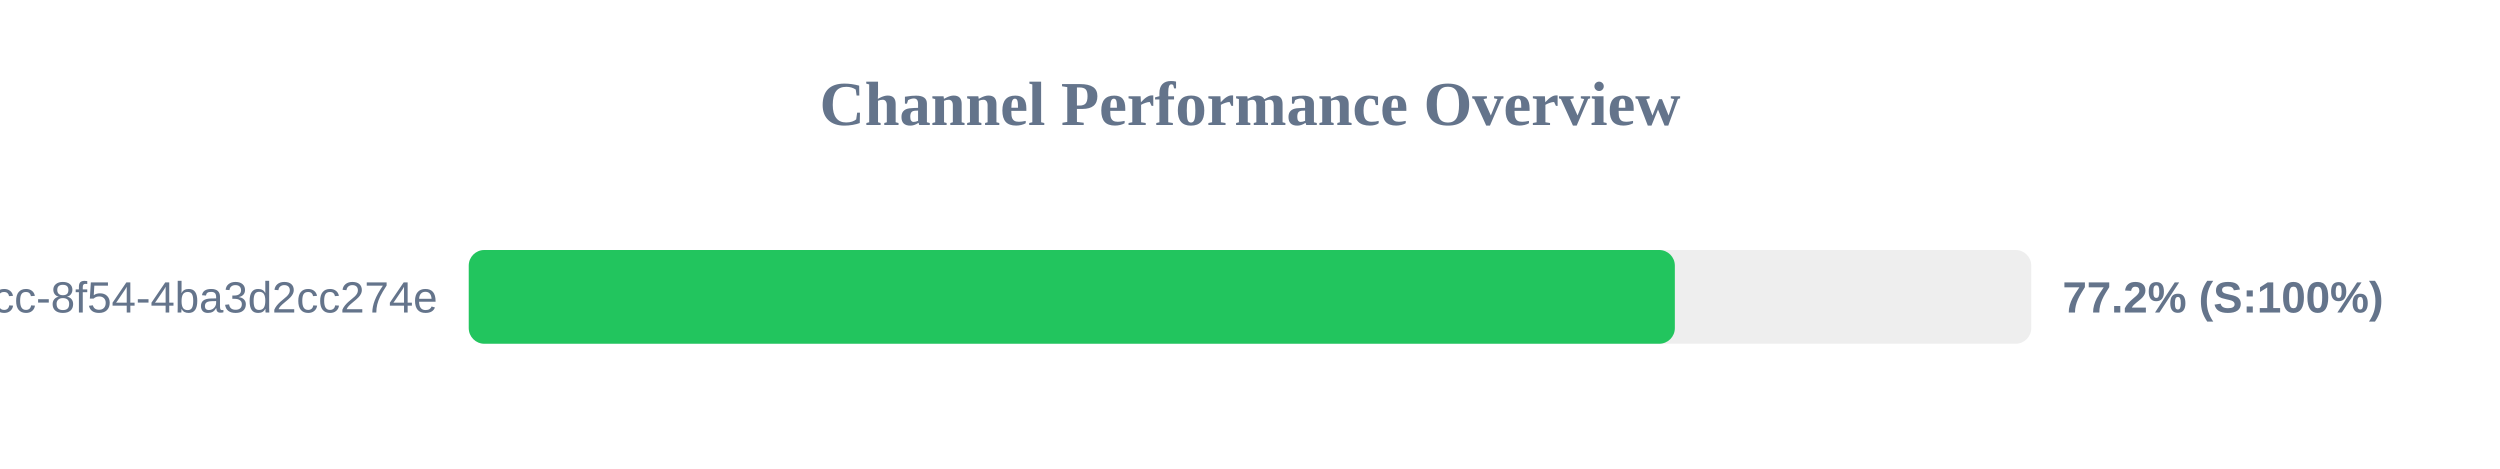
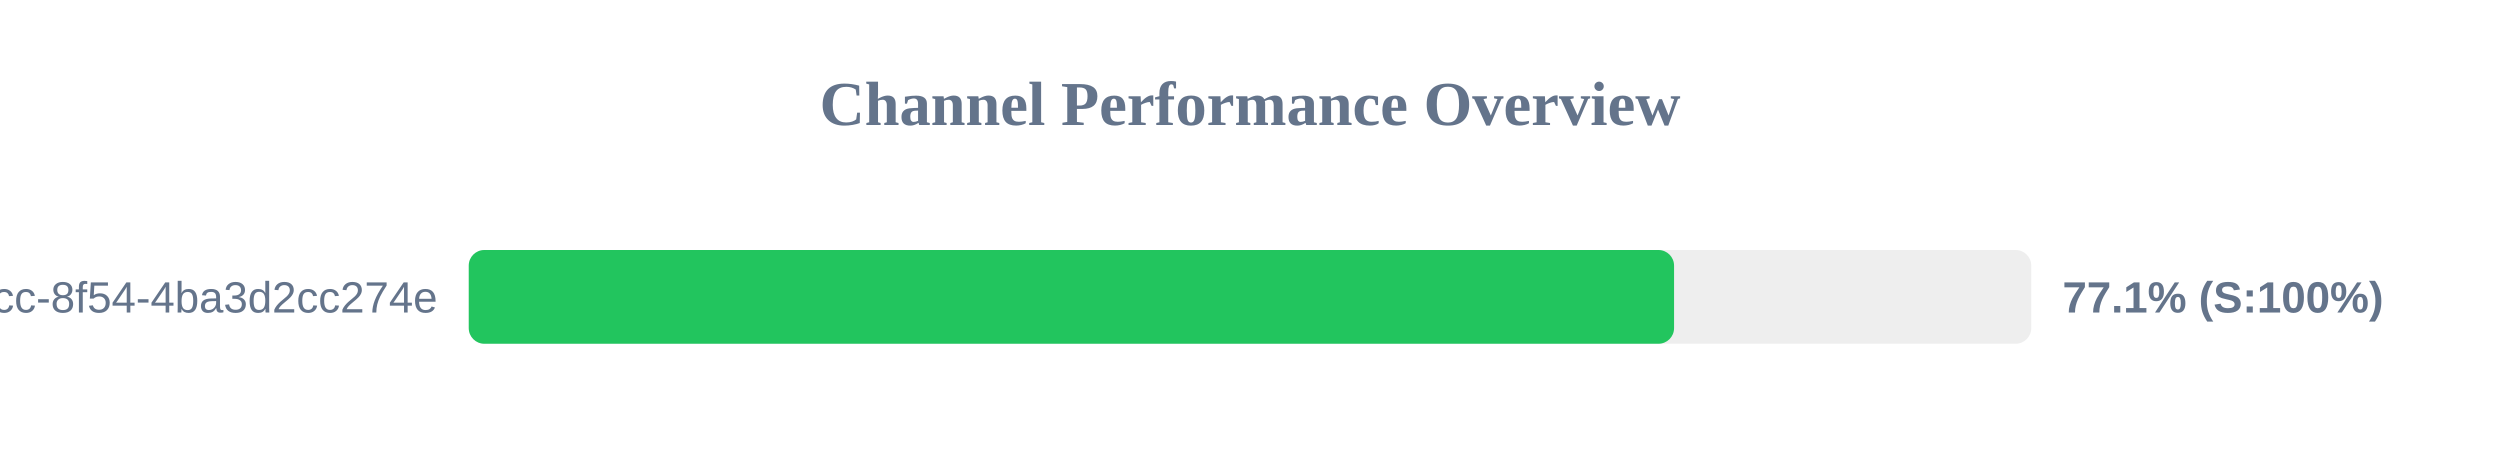
<svg xmlns="http://www.w3.org/2000/svg" width="800" height="150" version="1.1">
  <style>
        .row { font: 14px Arial; fill: #64748b; }
        .score { font: bold 14px Arial; fill: #64748b; }
    </style>
  <text x="400" y="40" text-anchor="middle" font-size="20px" font-weight="bold" fill="#64748b">Channel Performance Overview</text>
  <rect x="150" y="80" width="500" height="30" fill="#eee" rx="5" />
-   <rect x="150" y="80" width="385.95" height="30" fill="#22c55e" rx="5" />
+   <rect x="150" y="80" width="385.7" height="30" fill="#22c55e" rx="5" />
  <text x="140" y="100" text-anchor="end" class="row">?uuid=45cc0b3a-0adb-4dcc-8f54-4ba3d2cc274e</text>
-   <text x="660" y="100" text-anchor="start" class="score">77.2% (S:100%)</text>
+   <text x="660" y="100" text-anchor="start" class="score">77.1% (S:100%)</text>
</svg>
